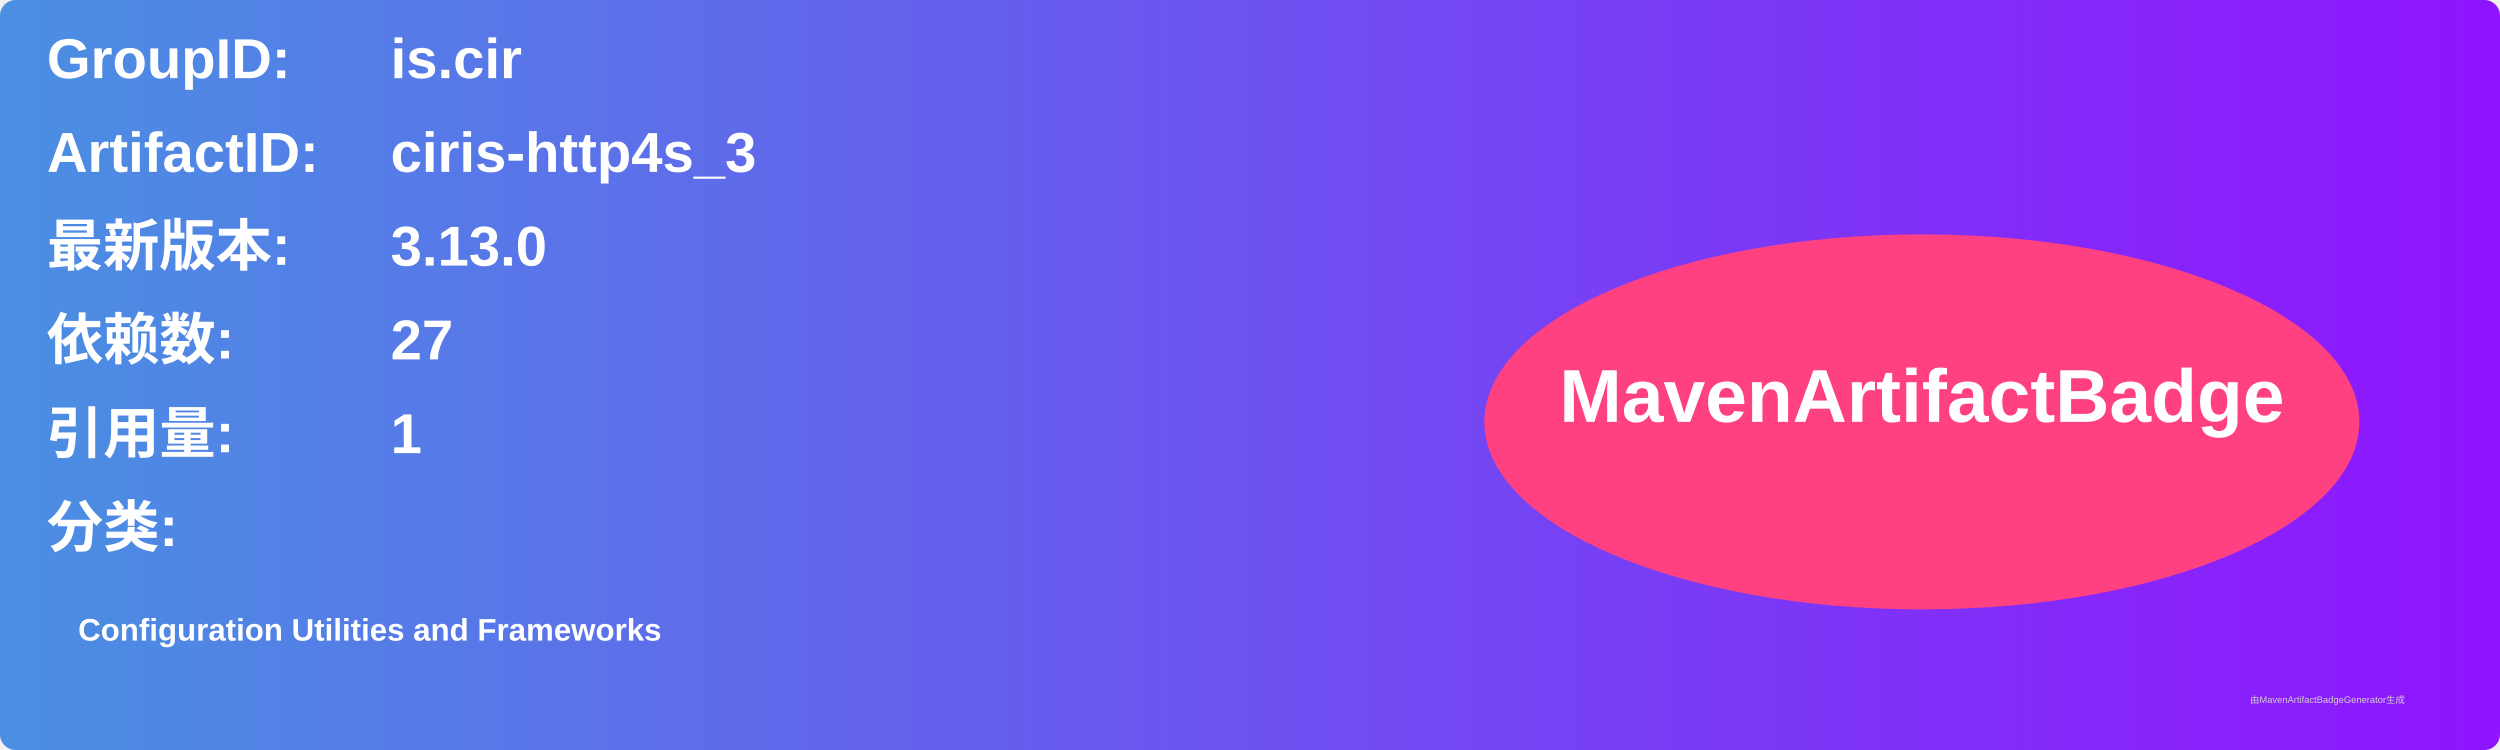
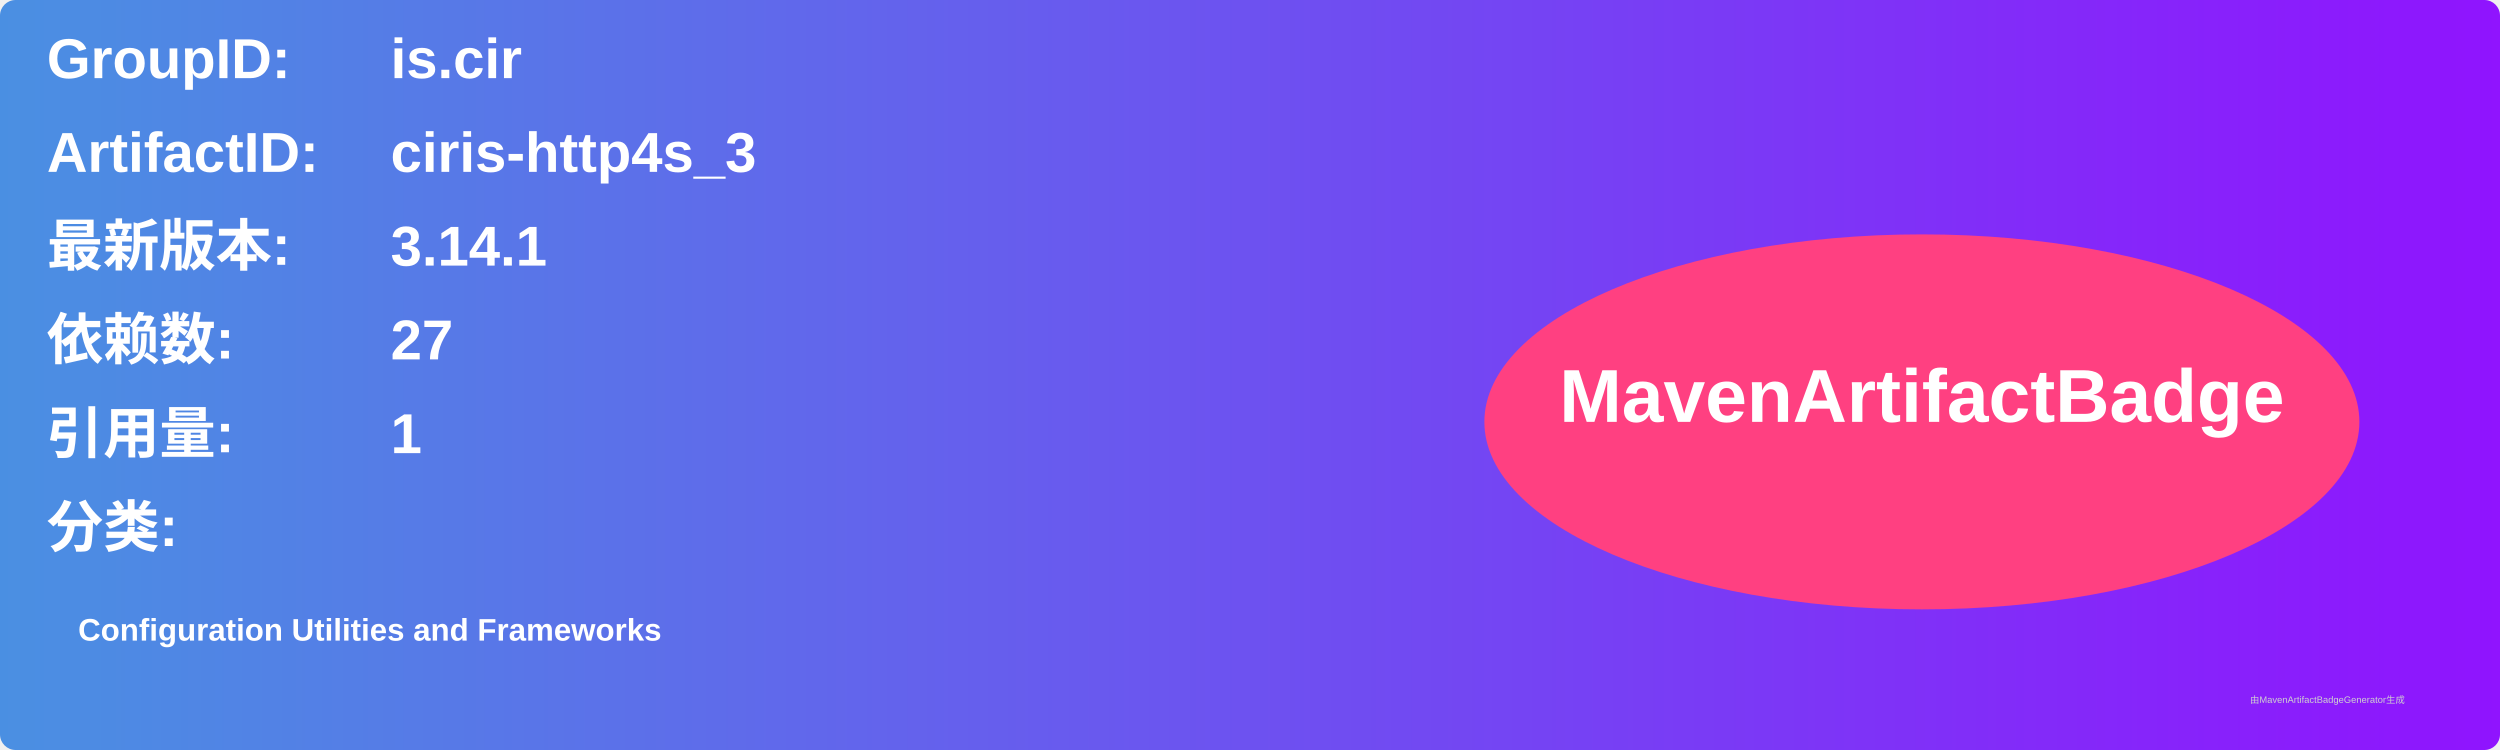
<svg xmlns="http://www.w3.org/2000/svg" width="800" height="240" viewBox="0 0 800 240">
  <linearGradient id="grad" x1="0%" y1="0%" x2="100%" y2="0%">
    <stop offset="0%" stop-color="#4a90e2" />
    <stop offset="100%" stop-color="#9013fe" />
  </linearGradient>
  <rect width="100%" height="100%" rx="5" ry="5" fill="url(#grad)" />
  <g transform="translate(15, 15)">
    <text x="0" y="10" font-family="Arial" font-size="18" fill="white" font-weight="bold" width="260">GroupID:</text>
    <text x="110" y="10" font-family="Arial" font-size="18" fill="white" font-weight="bold" width="460">is.cir</text>
    <text x="0" y="40" font-family="Arial" font-size="18" fill="white" font-weight="bold" width="260">ArtifactID:</text>
    <text x="110" y="40" font-family="Arial" font-size="18" fill="white" font-weight="bold" width="460">ciris-http4s_3</text>
    <text x="0" y="70" font-family="Arial" font-size="18" fill="white" font-weight="bold">最新版本:</text>
    <text x="110" y="70" font-family="Arial" font-size="18" fill="white" font-weight="bold">
-       <tspan font-weight="bold">3.13.0</tspan>
+       <tspan font-weight="bold">3.14.1</tspan>
    </text>
    <text x="0" y="100" font-family="Arial" font-size="18" fill="white" font-weight="bold">依赖数: </text>
    <text x="110" y="100" font-family="Arial" font-size="18" fill="white">
      <tspan font-weight="bold">27</tspan>
    </text>
    <text x="0" y="130" font-family="Arial" font-size="18" fill="white" font-weight="bold">引用量: </text>
    <text x="110" y="130" font-family="Arial" font-size="18" fill="white">
      <tspan font-weight="bold">1</tspan>
    </text>
    <text x="0" y="160" font-family="Arial" font-size="18" fill="white" font-weight="bold">分类:</text>
    <text x="10" y="190" font-family="Arial" font-size="10" fill="white">
      <tspan font-weight="bold">Configuration Utilities and Frameworks</tspan>
    </text>
    <ellipse cx="600" cy="120" rx="140" ry="60" fill="#ff4081" />
    <text x="600" y="120" text-anchor="middle" font-family="Arial" font-size="24" fill="white" font-weight="bold">MavenArtifactBadge</text>
  </g>
  <text x="720" y="225" font-family="Arial" font-size="3" fill="#d0d0d0">由MavenArtifactBadgeGenerator生成</text>
</svg>
